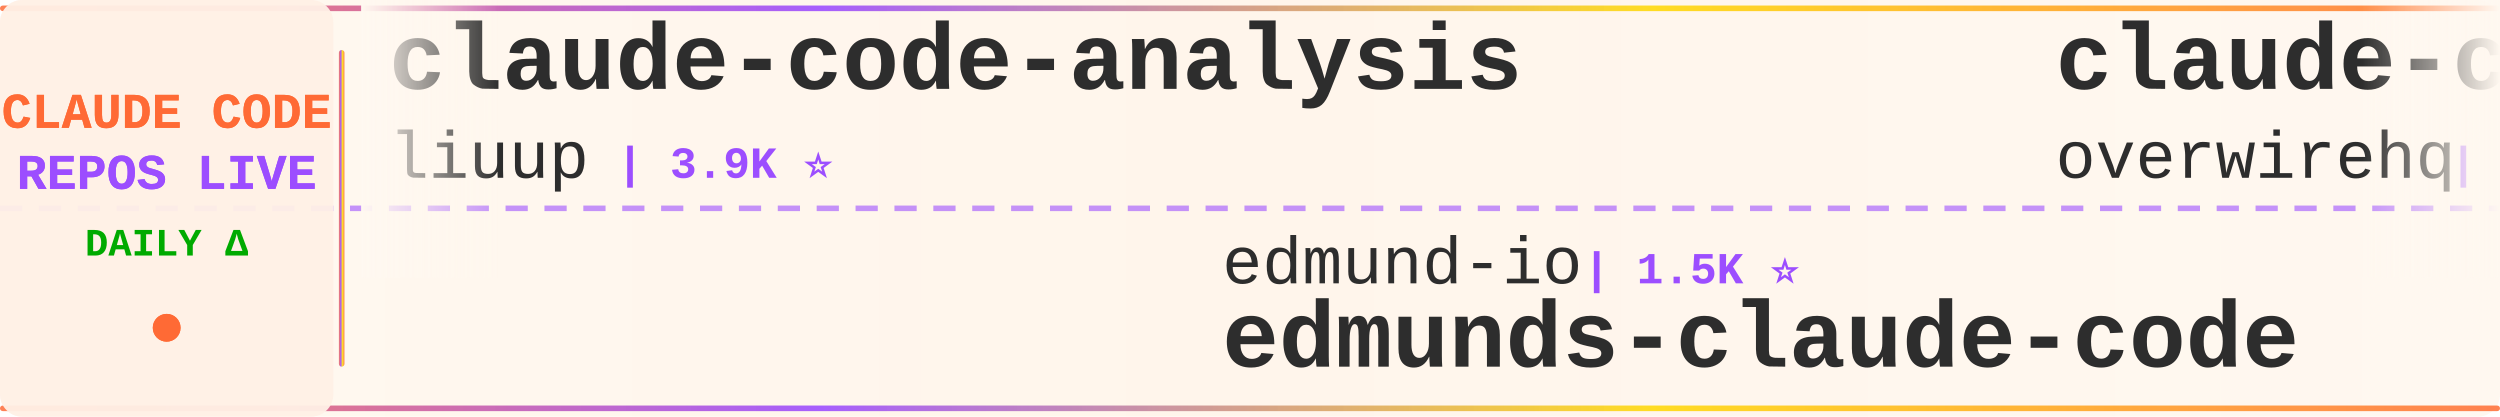
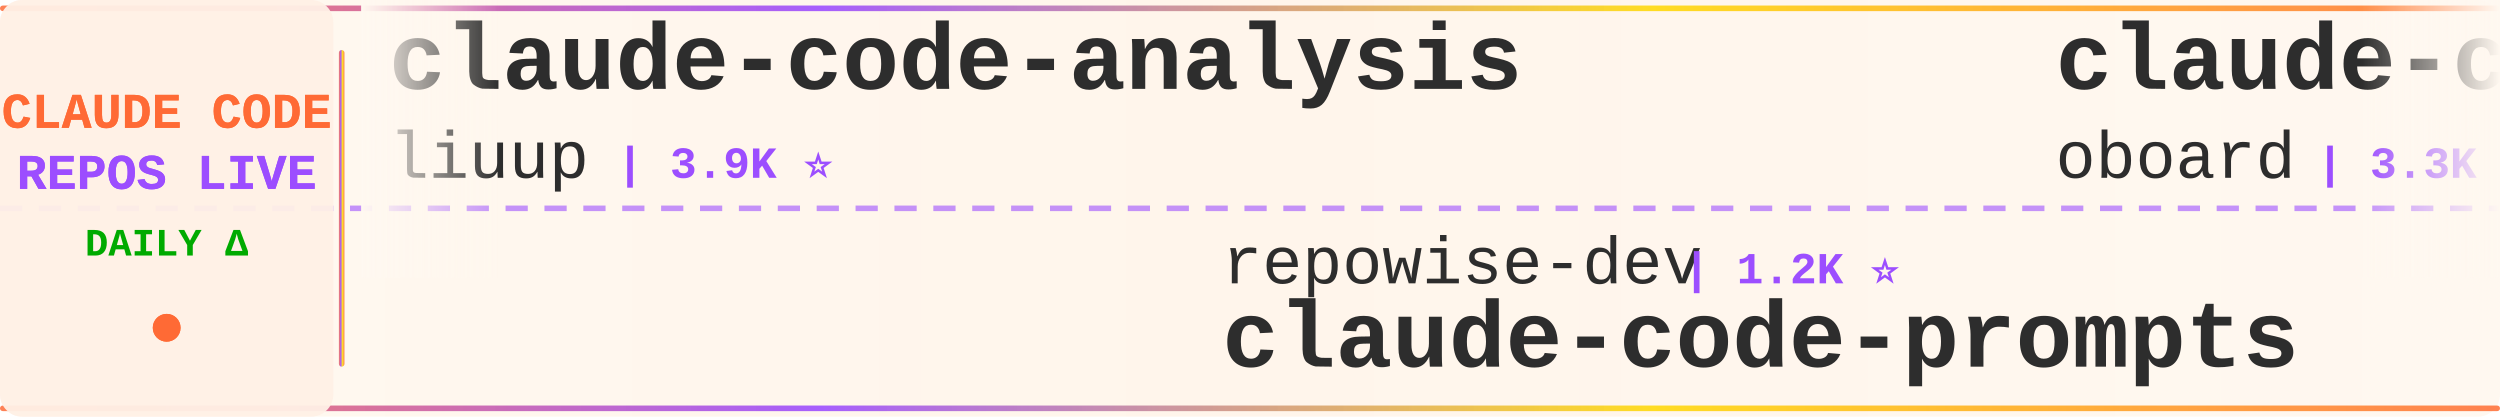
<svg xmlns="http://www.w3.org/2000/svg" width="900" height="150">
  <defs>
    <linearGradient id="tickerBg" x1="0%" y1="0%" x2="100%" y2="0%">
      <stop offset="0%" style="stop-color:#fff8f0;stop-opacity:0.98" />
      <stop offset="50%" style="stop-color:#fff5eb;stop-opacity:1" />
      <stop offset="100%" style="stop-color:#fff8f0;stop-opacity:0.98" />
    </linearGradient>
    <linearGradient id="borderGrad" x1="0%" y1="0%" x2="100%" y2="0%">
      <stop offset="0%" style="stop-color:#FF6B35;stop-opacity:0.85">
        <animate attributeName="stop-opacity" values="0.85;1;0.85" dur="2s" repeatCount="indefinite" />
      </stop>
      <stop offset="33%" style="stop-color:#9C4EFF;stop-opacity:0.9">
        <animate attributeName="stop-opacity" values="0.9;1;0.9" dur="2.2s" repeatCount="indefinite" />
      </stop>
      <stop offset="66%" style="stop-color:#FFD700;stop-opacity:0.85">
        <animate attributeName="stop-opacity" values="0.85;1;0.85" dur="1.8s" repeatCount="indefinite" />
      </stop>
      <stop offset="100%" style="stop-color:#FF6B35;stop-opacity:0.85">
        <animate attributeName="stop-opacity" values="0.85;1;0.85" dur="2s" repeatCount="indefinite" />
      </stop>
    </linearGradient>
    <filter id="textGlow">
      <feGaussianBlur stdDeviation="0.15" result="coloredBlur" />
      <feMerge>
        <feMergeNode in="coloredBlur" />
        <feMergeNode in="SourceGraphic" />
      </feMerge>
    </filter>
    <filter id="metricGlow">
      <feGaussianBlur stdDeviation="0.2" result="coloredBlur" />
      <feMerge>
        <feMergeNode in="coloredBlur" />
        <feMergeNode in="SourceGraphic" />
      </feMerge>
    </filter>
    <linearGradient id="leftFade" x1="0%" y1="0%" x2="100%" y2="0%">
      <stop offset="0%" style="stop-color:#fff8f0;stop-opacity:1" />
      <stop offset="100%" style="stop-color:#fff8f0;stop-opacity:0" />
    </linearGradient>
    <linearGradient id="rightFade" x1="0%" y1="0%" x2="100%" y2="0%">
      <stop offset="0%" style="stop-color:#fff8f0;stop-opacity:0" />
      <stop offset="100%" style="stop-color:#fff8f0;stop-opacity:1" />
    </linearGradient>
  </defs>
  <rect width="900" height="150" fill="url(#tickerBg)" rx="8" />
  <rect x="0" y="2" width="900" height="2" fill="url(#borderGrad)" rx="1" />
  <rect x="0" y="146" width="900" height="2" fill="url(#borderGrad)" rx="1" />
  <line x1="0" y1="75" x2="900" y2="75" stroke="#9C4EFF" stroke-width="2" stroke-dasharray="8 6" opacity="0.6" />
  <rect x="0" y="0" width="120" height="150" fill="#fff0e6" opacity="0.95" rx="8" />
  <text x="60" y="46" font-family="'Courier New', monospace" font-size="18" font-weight="bold" fill="#FF6B35" text-anchor="middle" filter="url(#textGlow)">
    CLAUDE CODE
  </text>
  <text x="60" y="68" font-family="'Courier New', monospace" font-size="18" font-weight="bold" fill="#9C4EFF" text-anchor="middle" filter="url(#textGlow)">
    REPOS LIVE
  </text>
  <text x="60" y="92" font-family="'Courier New', monospace" font-size="14" font-weight="bold" fill="#00aa00" text-anchor="middle">
    DAILY Δ
  </text>
  <circle cx="60" cy="118" r="5" fill="#FF6B35" filter="url(#metricGlow)">
    <animate attributeName="r" values="4;6;4" dur="1.5s" repeatCount="indefinite" />
    <animate attributeName="opacity" values="0.6;1;0.6" dur="1.5s" repeatCount="indefinite" />
  </circle>
  <rect x="122" y="18" width="2" height="114" fill="url(#borderGrad)" rx="1" />
  <clipPath id="tickerClip">
    <rect x="130" y="0" width="770" height="150" />
  </clipPath>
  <g clip-path="url(#tickerClip)">
    <g id="tickerItems">
      <animateTransform attributeName="transform" attributeType="XML" type="translate" from="0 0" to="-3000 0" dur="54s" repeatCount="indefinite" />
      <g transform="translate(0, 0)">
        <text x="140" y="32" font-family="'Courier New', monospace" font-size="34" font-weight="bold" fill="#2d2d2d">claude-code-analysis</text>
        <text x="140" y="64" font-family="'Courier New', monospace" font-size="24" font-weight="normal" fill="#2d2d2d" opacity="1.0">liuup</text>
        <text x="222" y="64" font-family="'Courier New', monospace" font-size="16" font-weight="bold" fill="#9C4EFF"> | 3.9K ⭐</text>
      </g>
      <g transform="translate(300, 0)">
-         <text x="140" y="102" font-family="'Courier New', monospace" font-size="24" font-weight="normal" fill="#2d2d2d" opacity="1.0">edmund-io</text>
-         <text x="270" y="102" font-family="'Courier New', monospace" font-size="16" font-weight="bold" fill="#9C4EFF"> | 1.5K ⭐</text>
-         <text x="140" y="132" font-family="'Courier New', monospace" font-size="34" font-weight="bold" fill="#2d2d2d">edmunds-claude-code</text>
+         <text x="140" y="102" font-family="'Courier New', monospace" font-size="24" font-weight="normal" fill="#2d2d2d" opacity="1.0">repowise-dev</text>
+         <text x="306" y="102" font-family="'Courier New', monospace" font-size="16" font-weight="bold" fill="#9C4EFF"> | 1.2K ⭐</text>
+         <text x="140" y="132" font-family="'Courier New', monospace" font-size="34" font-weight="bold" fill="#2d2d2d">claude-code-prompts</text>
      </g>
      <g transform="translate(600, 0)">
+         <text x="140" y="32" font-family="'Courier New', monospace" font-size="34" font-weight="bold" fill="#2d2d2d">claude-code-rev</text>
+         <text x="140" y="64" font-family="'Courier New', monospace" font-size="24" font-weight="normal" fill="#2d2d2d" opacity="1.0">oboard</text>
+         <text x="234" y="64" font-family="'Courier New', monospace" font-size="16" font-weight="bold" fill="#9C4EFF"> | 3.3K ⭐</text>
+       </g>
+       <g transform="translate(900, 0)">
+         <text x="140" y="102" font-family="'Courier New', monospace" font-size="24" font-weight="normal" fill="#2d2d2d" opacity="1.0">zebbern</text>
+         <text x="246" y="102" font-family="'Courier New', monospace" font-size="16" font-weight="bold" fill="#9C4EFF"> | 4.6K ⭐ +1</text>
+         <text x="140" y="132" font-family="'Courier New', monospace" font-size="34" font-weight="bold" fill="#2d2d2d">claude-code-guide</text>
+       </g>
+       <g transform="translate(1200, 0)">
+         <text x="140" y="32" font-family="'Courier New', monospace" font-size="34" font-weight="bold" fill="#2d2d2d">everything-claude-code-z...</text>
+         <text x="140" y="64" font-family="'Courier New', monospace" font-size="24" font-weight="normal" fill="#2d2d2d" opacity="1.0">xu-xiang</text>
+         <text x="258" y="64" font-family="'Courier New', monospace" font-size="16" font-weight="bold" fill="#9C4EFF"> | 1.9K ⭐ +1</text>
+       </g>
+       <g transform="translate(1500, 0)">
+         <text x="140" y="102" font-family="'Courier New', monospace" font-size="24" font-weight="normal" fill="#2d2d2d" opacity="1.0">anthropics</text>
+         <text x="282" y="102" font-family="'Courier New', monospace" font-size="16" font-weight="bold" fill="#9C4EFF"> | 6.2K ⭐ +1</text>
+         <text x="140" y="132" font-family="'Courier New', monospace" font-size="34" font-weight="bold" fill="#2d2d2d">claude-code-security-rev...</text>
+       </g>
+       <g transform="translate(1800, 0)">
        <text x="140" y="32" font-family="'Courier New', monospace" font-size="34" font-weight="bold" fill="#2d2d2d">claude-code-telegram</text>
        <text x="140" y="64" font-family="'Courier New', monospace" font-size="24" font-weight="normal" fill="#2d2d2d" opacity="1.0">overwirehq</text>
-         <text x="282" y="64" font-family="'Courier New', monospace" font-size="16" font-weight="bold" fill="#9C4EFF"> | 2.8K ⭐</text>
-       </g>
-       <g transform="translate(900, 0)">
-         <text x="140" y="102" font-family="'Courier New', monospace" font-size="24" font-weight="normal" fill="#2d2d2d" opacity="1.0">lorryjovens-hub</text>
-         <text x="342" y="102" font-family="'Courier New', monospace" font-size="16" font-weight="bold" fill="#9C4EFF"> | 1.7K ⭐</text>
-         <text x="140" y="132" font-family="'Courier New', monospace" font-size="34" font-weight="bold" fill="#2d2d2d">claude-code-rust</text>
-       </g>
-       <g transform="translate(1200, 0)">
-         <text x="140" y="32" font-family="'Courier New', monospace" font-size="34" font-weight="bold" fill="#2d2d2d">pi-vs-claude-code</text>
-         <text x="140" y="64" font-family="'Courier New', monospace" font-size="24" font-weight="normal" fill="#2d2d2d" opacity="1.0">disler</text>
-         <text x="234" y="64" font-family="'Courier New', monospace" font-size="16" font-weight="bold" fill="#9C4EFF"> | 1.7K ⭐</text>
-       </g>
-       <g transform="translate(1500, 0)">
-         <text x="140" y="102" font-family="'Courier New', monospace" font-size="24" font-weight="normal" fill="#2d2d2d" opacity="1.0">pengchengneo</text>
-         <text x="306" y="102" font-family="'Courier New', monospace" font-size="16" font-weight="bold" fill="#9C4EFF"> | 1.8K ⭐</text>
-         <text x="140" y="132" font-family="'Courier New', monospace" font-size="34" font-weight="bold" fill="#2d2d2d">Claude-Code</text>
-       </g>
-       <g transform="translate(1800, 0)">
-         <text x="140" y="32" font-family="'Courier New', monospace" font-size="34" font-weight="bold" fill="#2d2d2d">free-claude-code</text>
-         <text x="140" y="64" font-family="'Courier New', monospace" font-size="24" font-weight="normal" fill="#2d2d2d" opacity="1.0">Alishahryar1</text>
-         <text x="306" y="64" font-family="'Courier New', monospace" font-size="16" font-weight="bold" fill="#9C4EFF"> | 54.7K ⭐ +13</text>
+         <text x="282" y="64" font-family="'Courier New', monospace" font-size="16" font-weight="bold" fill="#9C4EFF"> | 2.8K ⭐ +1</text>
      </g>
      <g transform="translate(2100, 0)">
-         <text x="140" y="102" font-family="'Courier New', monospace" font-size="24" font-weight="normal" fill="#2d2d2d" opacity="1.0">Yuyz0112</text>
-         <text x="258" y="102" font-family="'Courier New', monospace" font-size="16" font-weight="bold" fill="#9C4EFF"> | 2.4K ⭐ +1</text>
-         <text x="140" y="132" font-family="'Courier New', monospace" font-size="34" font-weight="bold" fill="#2d2d2d">claude-code-reverse</text>
+         <text x="140" y="102" font-family="'Courier New', monospace" font-size="24" font-weight="normal" fill="#2d2d2d" opacity="1.0">darcyegb</text>
+         <text x="258" y="102" font-family="'Courier New', monospace" font-size="16" font-weight="bold" fill="#9C4EFF"> | 762 ⭐</text>
+         <text x="140" y="132" font-family="'Courier New', monospace" font-size="34" font-weight="bold" fill="#2d2d2d">ClaudeCodeAgents</text>
      </g>
      <g transform="translate(2400, 0)">
-         <text x="140" y="32" font-family="'Courier New', monospace" font-size="34" font-weight="bold" fill="#2d2d2d">andrej-karpathy-skills</text>
-         <text x="140" y="64" font-family="'Courier New', monospace" font-size="24" font-weight="normal" fill="#2d2d2d" opacity="1.0">multica-ai</text>
-         <text x="282" y="64" font-family="'Courier New', monospace" font-size="16" font-weight="bold" fill="#9C4EFF"> | 212.6K ⭐ +24</text>
+         <text x="140" y="32" font-family="'Courier New', monospace" font-size="34" font-weight="bold" fill="#2d2d2d">claude-code-tudou</text>
+         <text x="140" y="64" font-family="'Courier New', monospace" font-size="24" font-weight="normal" fill="#2d2d2d" opacity="1.0">AICoderTudou</text>
+         <text x="306" y="64" font-family="'Courier New', monospace" font-size="16" font-weight="bold" fill="#9C4EFF"> | 494 ⭐</text>
      </g>
      <g transform="translate(2700, 0)">
-         <text x="140" y="102" font-family="'Courier New', monospace" font-size="24" font-weight="normal" fill="#2d2d2d" opacity="1.0">LING71671</text>
-         <text x="270" y="102" font-family="'Courier New', monospace" font-size="16" font-weight="bold" fill="#9C4EFF"> | 949 ⭐</text>
-         <text x="140" y="132" font-family="'Courier New', monospace" font-size="34" font-weight="bold" fill="#2d2d2d">Open-ClaudeCode</text>
+         <text x="140" y="102" font-family="'Courier New', monospace" font-size="24" font-weight="normal" fill="#2d2d2d" opacity="1.0">nicedreamzapp</text>
+         <text x="318" y="102" font-family="'Courier New', monospace" font-size="16" font-weight="bold" fill="#9C4EFF"> | 3.3K ⭐ +1</text>
+         <text x="140" y="132" font-family="'Courier New', monospace" font-size="34" font-weight="bold" fill="#2d2d2d">claude-code-local</text>
      </g>
      <g transform="translate(3000, 0)">
        <text x="140" y="32" font-family="'Courier New', monospace" font-size="34" font-weight="bold" fill="#2d2d2d">claude-code-analysis</text>
        <text x="140" y="64" font-family="'Courier New', monospace" font-size="24" font-weight="normal" fill="#2d2d2d" opacity="1.0">liuup</text>
        <text x="222" y="64" font-family="'Courier New', monospace" font-size="16" font-weight="bold" fill="#9C4EFF"> | 3.9K ⭐</text>
      </g>
      <g transform="translate(3300, 0)">
-         <text x="140" y="102" font-family="'Courier New', monospace" font-size="24" font-weight="normal" fill="#2d2d2d" opacity="1.0">edmund-io</text>
-         <text x="270" y="102" font-family="'Courier New', monospace" font-size="16" font-weight="bold" fill="#9C4EFF"> | 1.5K ⭐</text>
-         <text x="140" y="132" font-family="'Courier New', monospace" font-size="34" font-weight="bold" fill="#2d2d2d">edmunds-claude-code</text>
+         <text x="140" y="102" font-family="'Courier New', monospace" font-size="24" font-weight="normal" fill="#2d2d2d" opacity="1.0">repowise-dev</text>
+         <text x="306" y="102" font-family="'Courier New', monospace" font-size="16" font-weight="bold" fill="#9C4EFF"> | 1.2K ⭐</text>
+         <text x="140" y="132" font-family="'Courier New', monospace" font-size="34" font-weight="bold" fill="#2d2d2d">claude-code-prompts</text>
      </g>
      <g transform="translate(3600, 0)">
-         <text x="140" y="32" font-family="'Courier New', monospace" font-size="34" font-weight="bold" fill="#2d2d2d">claude-code-telegram</text>
-         <text x="140" y="64" font-family="'Courier New', monospace" font-size="24" font-weight="normal" fill="#2d2d2d" opacity="1.0">overwirehq</text>
-         <text x="282" y="64" font-family="'Courier New', monospace" font-size="16" font-weight="bold" fill="#9C4EFF"> | 2.8K ⭐</text>
+         <text x="140" y="32" font-family="'Courier New', monospace" font-size="34" font-weight="bold" fill="#2d2d2d">claude-code-rev</text>
+         <text x="140" y="64" font-family="'Courier New', monospace" font-size="24" font-weight="normal" fill="#2d2d2d" opacity="1.0">oboard</text>
+         <text x="234" y="64" font-family="'Courier New', monospace" font-size="16" font-weight="bold" fill="#9C4EFF"> | 3.3K ⭐</text>
      </g>
      <g transform="translate(3900, 0)">
-         <text x="140" y="102" font-family="'Courier New', monospace" font-size="24" font-weight="normal" fill="#2d2d2d" opacity="1.0">lorryjovens-hub</text>
-         <text x="342" y="102" font-family="'Courier New', monospace" font-size="16" font-weight="bold" fill="#9C4EFF"> | 1.7K ⭐</text>
-         <text x="140" y="132" font-family="'Courier New', monospace" font-size="34" font-weight="bold" fill="#2d2d2d">claude-code-rust</text>
+         <text x="140" y="102" font-family="'Courier New', monospace" font-size="24" font-weight="normal" fill="#2d2d2d" opacity="1.0">zebbern</text>
+         <text x="246" y="102" font-family="'Courier New', monospace" font-size="16" font-weight="bold" fill="#9C4EFF"> | 4.6K ⭐ +1</text>
+         <text x="140" y="132" font-family="'Courier New', monospace" font-size="34" font-weight="bold" fill="#2d2d2d">claude-code-guide</text>
      </g>
    </g>
  </g>
  <rect x="130" y="0" width="50" height="100" fill="url(#leftFade)" />
  <rect x="850" y="0" width="50" height="100" fill="url(#rightFade)" />
</svg>
